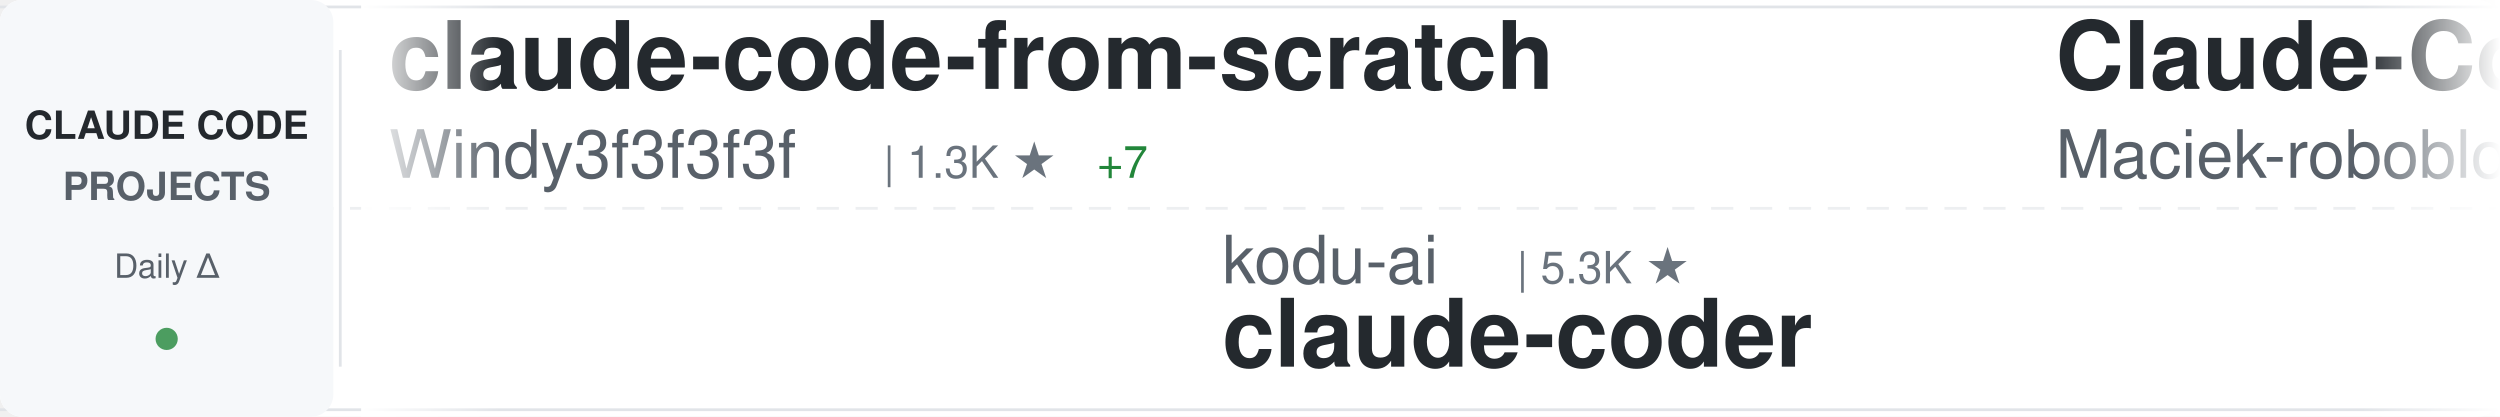
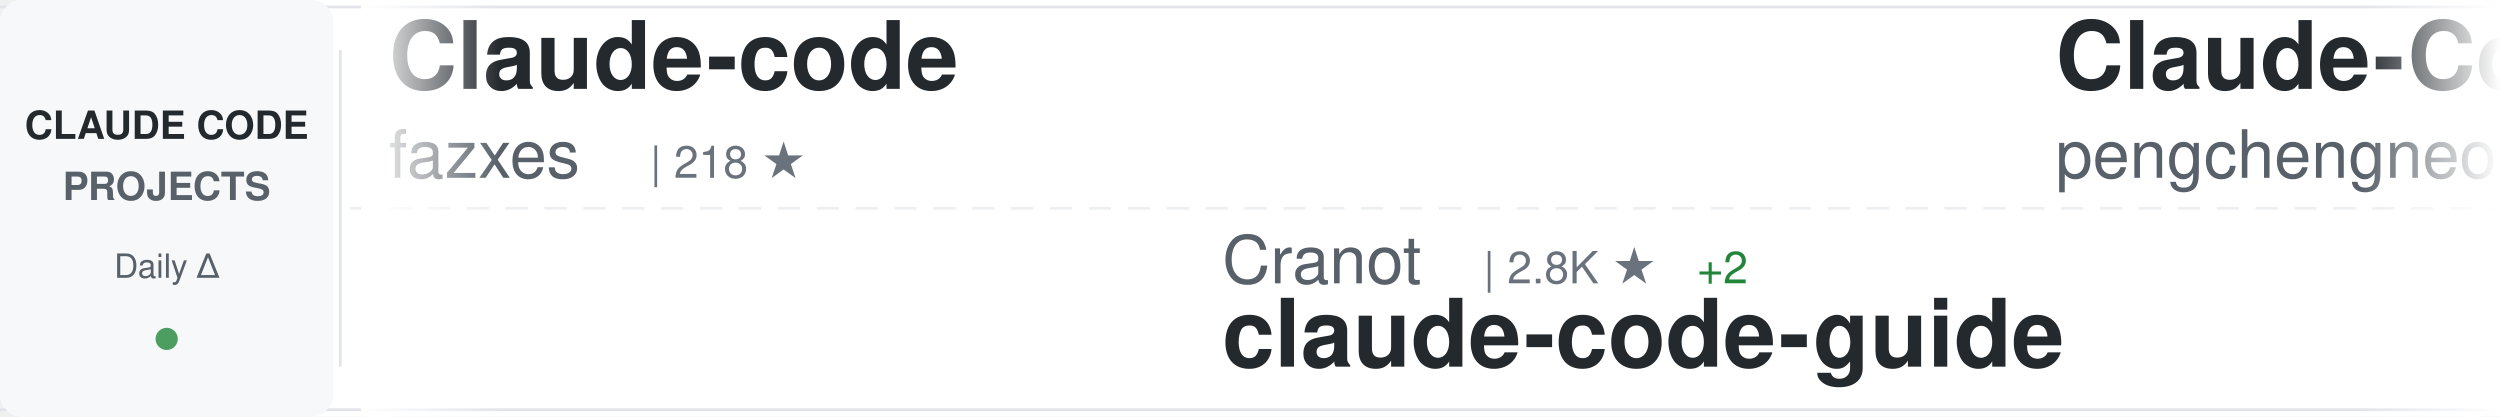
<svg xmlns="http://www.w3.org/2000/svg" width="900" height="150">
  <defs>
    <linearGradient id="awesomeLeftFade" x1="0%" y1="0%" x2="100%" y2="0%">
      <stop offset="0%" style="stop-color:#ffffff;stop-opacity:1" />
      <stop offset="100%" style="stop-color:#ffffff;stop-opacity:0" />
    </linearGradient>
    <linearGradient id="awesomeRightFade" x1="0%" y1="0%" x2="100%" y2="0%">
      <stop offset="0%" style="stop-color:#ffffff;stop-opacity:0" />
      <stop offset="100%" style="stop-color:#ffffff;stop-opacity:1" />
    </linearGradient>
  </defs>
  <rect width="900" height="150" fill="#ffffff" rx="8" />
  <rect x="0" y="2" width="900" height="1" fill="#e1e4e8" />
  <rect x="0" y="147" width="900" height="1" fill="#e1e4e8" />
  <line x1="0" y1="75" x2="900" y2="75" stroke="#e1e4e8" stroke-width="1" stroke-dasharray="8 6" opacity="0.6" />
  <rect x="0" y="0" width="120" height="150" fill="#f6f8fa" rx="8" />
  <text x="60" y="50" font-family="-apple-system, BlinkMacSystemFont, 'Segoe UI', Helvetica, Arial, sans-serif" font-size="14" font-weight="600" fill="#24292e" text-anchor="middle">CLAUDE CODE</text>
  <text x="60" y="72" font-family="-apple-system, BlinkMacSystemFont, 'Segoe UI', Helvetica, Arial, sans-serif" font-size="14" font-weight="600" fill="#586069" text-anchor="middle">PROJECTS</text>
  <text x="60" y="100" font-family="-apple-system, BlinkMacSystemFont, 'Segoe UI', Helvetica, Arial, sans-serif" font-size="12" font-weight="500" fill="#586069" text-anchor="middle">Daily Δ</text>
  <circle cx="60" cy="122" r="4" fill="#22863a" opacity="0.8" />
  <rect x="122" y="18" width="1" height="114" fill="#e1e4e8" />
  <clipPath id="awesomeTickerClip">
    <rect x="130" y="0" width="770" height="150" />
  </clipPath>
  <g clip-path="url(#awesomeTickerClip)">
    <g id="awesomeTickerItems">
      <animateTransform attributeName="transform" attributeType="XML" type="translate" from="0 0" to="-3000 0" dur="54s" repeatCount="indefinite" />
      <g transform="translate(0, 0)">
-         <text x="140" y="32" font-family="-apple-system, BlinkMacSystemFont, 'Segoe UI', Helvetica, Arial, sans-serif" font-size="34" font-weight="600" fill="#24292e">claude-code-from-scratch</text>
-         <text x="140" y="64" font-family="-apple-system, BlinkMacSystemFont, 'Segoe UI', Helvetica, Arial, sans-serif" font-size="24" font-weight="400" fill="#586069">Windy3f3f3f3f</text>
-         <text x="318" y="64" font-family="-apple-system, BlinkMacSystemFont, 'Segoe UI', Helvetica, Arial, sans-serif" font-size="16" font-weight="500" fill="#6a737d">| 1.3K ★</text>
-         <text x="395" y="64" font-family="-apple-system, BlinkMacSystemFont, 'Segoe UI', Helvetica, Arial, sans-serif" font-size="16" font-weight="500" fill="#22863a"> +7</text>
+         <text x="140" y="32" font-family="-apple-system, BlinkMacSystemFont, 'Segoe UI', Helvetica, Arial, sans-serif" font-size="34" font-weight="600" fill="#24292e">Claude-code</text>
+         <text x="140" y="64" font-family="-apple-system, BlinkMacSystemFont, 'Segoe UI', Helvetica, Arial, sans-serif" font-size="24" font-weight="400" fill="#586069">fazxes</text>
+         <text x="234" y="64" font-family="-apple-system, BlinkMacSystemFont, 'Segoe UI', Helvetica, Arial, sans-serif" font-size="16" font-weight="500" fill="#6a737d">| 218 ★</text>
      </g>
      <g transform="translate(300, 0)">
-         <text x="140" y="102" font-family="-apple-system, BlinkMacSystemFont, 'Segoe UI', Helvetica, Arial, sans-serif" font-size="24" font-weight="400" fill="#586069">kodu-ai</text>
-         <text x="246" y="102" font-family="-apple-system, BlinkMacSystemFont, 'Segoe UI', Helvetica, Arial, sans-serif" font-size="16" font-weight="500" fill="#6a737d">| 5.3K ★</text>
-         <text x="140" y="132" font-family="-apple-system, BlinkMacSystemFont, 'Segoe UI', Helvetica, Arial, sans-serif" font-size="34" font-weight="600" fill="#24292e">claude-coder</text>
-       </g>
-       <g transform="translate(600, 0)">
-         <text x="140" y="32" font-family="-apple-system, BlinkMacSystemFont, 'Segoe UI', Helvetica, Arial, sans-serif" font-size="34" font-weight="600" fill="#24292e">Claude-Code-Usage-Monito...</text>
-         <text x="140" y="64" font-family="-apple-system, BlinkMacSystemFont, 'Segoe UI', Helvetica, Arial, sans-serif" font-size="24" font-weight="400" fill="#586069">Maciek-roboblog</text>
-         <text x="342" y="64" font-family="-apple-system, BlinkMacSystemFont, 'Segoe UI', Helvetica, Arial, sans-serif" font-size="16" font-weight="500" fill="#6a737d">| 8.1K ★</text>
-         <text x="419" y="64" font-family="-apple-system, BlinkMacSystemFont, 'Segoe UI', Helvetica, Arial, sans-serif" font-size="16" font-weight="500" fill="#22863a"> +6</text>
-       </g>
-       <g transform="translate(900, 0)">
-         <text x="140" y="102" font-family="-apple-system, BlinkMacSystemFont, 'Segoe UI', Helvetica, Arial, sans-serif" font-size="24" font-weight="400" fill="#586069">VoltAgent</text>
-         <text x="270" y="102" font-family="-apple-system, BlinkMacSystemFont, 'Segoe UI', Helvetica, Arial, sans-serif" font-size="16" font-weight="500" fill="#6a737d">| 21.1K ★</text>
-         <text x="356" y="102" font-family="-apple-system, BlinkMacSystemFont, 'Segoe UI', Helvetica, Arial, sans-serif" font-size="16" font-weight="500" fill="#22863a"> +57</text>
-         <text x="140" y="132" font-family="-apple-system, BlinkMacSystemFont, 'Segoe UI', Helvetica, Arial, sans-serif" font-size="34" font-weight="600" fill="#24292e">awesome-claude-code-suba...</text>
-       </g>
-       <g transform="translate(1200, 0)">
-         <text x="140" y="32" font-family="-apple-system, BlinkMacSystemFont, 'Segoe UI', Helvetica, Arial, sans-serif" font-size="34" font-weight="600" fill="#24292e">claude-code-source</text>
-         <text x="140" y="64" font-family="-apple-system, BlinkMacSystemFont, 'Segoe UI', Helvetica, Arial, sans-serif" font-size="24" font-weight="400" fill="#586069">AprilNEA</text>
-         <text x="258" y="64" font-family="-apple-system, BlinkMacSystemFont, 'Segoe UI', Helvetica, Arial, sans-serif" font-size="16" font-weight="500" fill="#6a737d">| 383 ★</text>
-       </g>
-       <g transform="translate(1500, 0)">
        <text x="140" y="102" font-family="-apple-system, BlinkMacSystemFont, 'Segoe UI', Helvetica, Arial, sans-serif" font-size="24" font-weight="400" fill="#586069">Cranot</text>
        <text x="234" y="102" font-family="-apple-system, BlinkMacSystemFont, 'Segoe UI', Helvetica, Arial, sans-serif" font-size="16" font-weight="500" fill="#6a737d">| 2.8K ★</text>
        <text x="311" y="102" font-family="-apple-system, BlinkMacSystemFont, 'Segoe UI', Helvetica, Arial, sans-serif" font-size="16" font-weight="500" fill="#22863a"> +2</text>
        <text x="140" y="132" font-family="-apple-system, BlinkMacSystemFont, 'Segoe UI', Helvetica, Arial, sans-serif" font-size="34" font-weight="600" fill="#24292e">claude-code-guide</text>
      </g>
+       <g transform="translate(600, 0)">
+         <text x="140" y="32" font-family="-apple-system, BlinkMacSystemFont, 'Segoe UI', Helvetica, Arial, sans-serif" font-size="34" font-weight="600" fill="#24292e">Claude-Code</text>
+         <text x="140" y="64" font-family="-apple-system, BlinkMacSystemFont, 'Segoe UI', Helvetica, Arial, sans-serif" font-size="24" font-weight="400" fill="#586069">pengchengneo</text>
+         <text x="306" y="64" font-family="-apple-system, BlinkMacSystemFont, 'Segoe UI', Helvetica, Arial, sans-serif" font-size="16" font-weight="500" fill="#6a737d">| 1.4K ★</text>
+         <text x="383" y="64" font-family="-apple-system, BlinkMacSystemFont, 'Segoe UI', Helvetica, Arial, sans-serif" font-size="16" font-weight="500" fill="#22863a"> +4</text>
+       </g>
+       <g transform="translate(900, 0)">
+         <text x="140" y="102" font-family="-apple-system, BlinkMacSystemFont, 'Segoe UI', Helvetica, Arial, sans-serif" font-size="24" font-weight="400" fill="#586069">xorespesp</text>
+         <text x="270" y="102" font-family="-apple-system, BlinkMacSystemFont, 'Segoe UI', Helvetica, Arial, sans-serif" font-size="16" font-weight="500" fill="#6a737d">| 226 ★</text>
+         <text x="140" y="132" font-family="-apple-system, BlinkMacSystemFont, 'Segoe UI', Helvetica, Arial, sans-serif" font-size="34" font-weight="600" fill="#24292e">claude-code</text>
+       </g>
+       <g transform="translate(1200, 0)">
+         <text x="140" y="32" font-family="-apple-system, BlinkMacSystemFont, 'Segoe UI', Helvetica, Arial, sans-serif" font-size="34" font-weight="600" fill="#24292e">claude-code-base-action</text>
+         <text x="140" y="64" font-family="-apple-system, BlinkMacSystemFont, 'Segoe UI', Helvetica, Arial, sans-serif" font-size="24" font-weight="400" fill="#586069">anthropics</text>
+         <text x="282" y="64" font-family="-apple-system, BlinkMacSystemFont, 'Segoe UI', Helvetica, Arial, sans-serif" font-size="16" font-weight="500" fill="#6a737d">| 858 ★</text>
+         <text x="350" y="64" font-family="-apple-system, BlinkMacSystemFont, 'Segoe UI', Helvetica, Arial, sans-serif" font-size="16" font-weight="500" fill="#22863a"> +2</text>
+       </g>
+       <g transform="translate(1500, 0)">
+         <text x="140" y="102" font-family="-apple-system, BlinkMacSystemFont, 'Segoe UI', Helvetica, Arial, sans-serif" font-size="24" font-weight="400" fill="#586069">centminmod</text>
+         <text x="282" y="102" font-family="-apple-system, BlinkMacSystemFont, 'Segoe UI', Helvetica, Arial, sans-serif" font-size="16" font-weight="500" fill="#6a737d">| 2.4K ★</text>
+         <text x="359" y="102" font-family="-apple-system, BlinkMacSystemFont, 'Segoe UI', Helvetica, Arial, sans-serif" font-size="16" font-weight="500" fill="#22863a"> +3</text>
+         <text x="140" y="132" font-family="-apple-system, BlinkMacSystemFont, 'Segoe UI', Helvetica, Arial, sans-serif" font-size="34" font-weight="600" fill="#24292e">my-claude-code-setup</text>
+       </g>
      <g transform="translate(1800, 0)">
-         <text x="140" y="32" font-family="-apple-system, BlinkMacSystemFont, 'Segoe UI', Helvetica, Arial, sans-serif" font-size="34" font-weight="600" fill="#24292e">claude-code-system-promp...</text>
-         <text x="140" y="64" font-family="-apple-system, BlinkMacSystemFont, 'Segoe UI', Helvetica, Arial, sans-serif" font-size="24" font-weight="400" fill="#586069">Piebald-AI</text>
-         <text x="282" y="64" font-family="-apple-system, BlinkMacSystemFont, 'Segoe UI', Helvetica, Arial, sans-serif" font-size="16" font-weight="500" fill="#6a737d">| 10.7K ★</text>
-         <text x="368" y="64" font-family="-apple-system, BlinkMacSystemFont, 'Segoe UI', Helvetica, Arial, sans-serif" font-size="16" font-weight="500" fill="#22863a"> +24</text>
+         <text x="140" y="32" font-family="-apple-system, BlinkMacSystemFont, 'Segoe UI', Helvetica, Arial, sans-serif" font-size="34" font-weight="600" fill="#24292e">sc-claude-code-files</text>
+         <text x="140" y="64" font-family="-apple-system, BlinkMacSystemFont, 'Segoe UI', Helvetica, Arial, sans-serif" font-size="24" font-weight="400" fill="#586069">https-deeplearning-ai</text>
+         <text x="414" y="64" font-family="-apple-system, BlinkMacSystemFont, 'Segoe UI', Helvetica, Arial, sans-serif" font-size="16" font-weight="500" fill="#6a737d">| 522 ★</text>
      </g>
      <g transform="translate(2100, 0)">
-         <text x="140" y="102" font-family="-apple-system, BlinkMacSystemFont, 'Segoe UI', Helvetica, Arial, sans-serif" font-size="24" font-weight="400" fill="#586069">zstmfhy</text>
-         <text x="246" y="102" font-family="-apple-system, BlinkMacSystemFont, 'Segoe UI', Helvetica, Arial, sans-serif" font-size="16" font-weight="500" fill="#6a737d">| 190 ★</text>
-         <text x="140" y="132" font-family="-apple-system, BlinkMacSystemFont, 'Segoe UI', Helvetica, Arial, sans-serif" font-size="34" font-weight="600" fill="#24292e">Claude-code</text>
+         <text x="140" y="102" font-family="-apple-system, BlinkMacSystemFont, 'Segoe UI', Helvetica, Arial, sans-serif" font-size="24" font-weight="400" fill="#586069">wanshuiyin</text>
+         <text x="282" y="102" font-family="-apple-system, BlinkMacSystemFont, 'Segoe UI', Helvetica, Arial, sans-serif" font-size="16" font-weight="500" fill="#6a737d">| 11.2K ★</text>
+         <text x="368" y="102" font-family="-apple-system, BlinkMacSystemFont, 'Segoe UI', Helvetica, Arial, sans-serif" font-size="16" font-weight="500" fill="#22863a"> +66</text>
+         <text x="140" y="132" font-family="-apple-system, BlinkMacSystemFont, 'Segoe UI', Helvetica, Arial, sans-serif" font-size="34" font-weight="600" fill="#24292e">Auto-claude-code-researc...</text>
      </g>
      <g transform="translate(2400, 0)">
        <text x="140" y="32" font-family="-apple-system, BlinkMacSystemFont, 'Segoe UI', Helvetica, Arial, sans-serif" font-size="34" font-weight="600" fill="#24292e">claude-code-tudou</text>
        <text x="140" y="64" font-family="-apple-system, BlinkMacSystemFont, 'Segoe UI', Helvetica, Arial, sans-serif" font-size="24" font-weight="400" fill="#586069">AICoderTudou</text>
        <text x="306" y="64" font-family="-apple-system, BlinkMacSystemFont, 'Segoe UI', Helvetica, Arial, sans-serif" font-size="16" font-weight="500" fill="#6a737d">| 500 ★</text>
      </g>
      <g transform="translate(2700, 0)">
-         <text x="140" y="102" font-family="-apple-system, BlinkMacSystemFont, 'Segoe UI', Helvetica, Arial, sans-serif" font-size="24" font-weight="400" fill="#586069">ghuntley</text>
-         <text x="258" y="102" font-family="-apple-system, BlinkMacSystemFont, 'Segoe UI', Helvetica, Arial, sans-serif" font-size="16" font-weight="500" fill="#6a737d">| 981 ★</text>
-         <text x="140" y="132" font-family="-apple-system, BlinkMacSystemFont, 'Segoe UI', Helvetica, Arial, sans-serif" font-size="34" font-weight="600" fill="#24292e">claude-code-source-code-...</text>
+         <text x="140" y="102" font-family="-apple-system, BlinkMacSystemFont, 'Segoe UI', Helvetica, Arial, sans-serif" font-size="24" font-weight="400" fill="#586069">anthropics</text>
+         <text x="282" y="102" font-family="-apple-system, BlinkMacSystemFont, 'Segoe UI', Helvetica, Arial, sans-serif" font-size="16" font-weight="500" fill="#6a737d">| 7.8K ★</text>
+         <text x="359" y="102" font-family="-apple-system, BlinkMacSystemFont, 'Segoe UI', Helvetica, Arial, sans-serif" font-size="16" font-weight="500" fill="#22863a"> +20</text>
+         <text x="140" y="132" font-family="-apple-system, BlinkMacSystemFont, 'Segoe UI', Helvetica, Arial, sans-serif" font-size="34" font-weight="600" fill="#24292e">claude-code-action</text>
      </g>
      <g transform="translate(3000, 0)">
-         <text x="140" y="32" font-family="-apple-system, BlinkMacSystemFont, 'Segoe UI', Helvetica, Arial, sans-serif" font-size="34" font-weight="600" fill="#24292e">claude-code-from-scratch</text>
-         <text x="140" y="64" font-family="-apple-system, BlinkMacSystemFont, 'Segoe UI', Helvetica, Arial, sans-serif" font-size="24" font-weight="400" fill="#586069">Windy3f3f3f3f</text>
-         <text x="318" y="64" font-family="-apple-system, BlinkMacSystemFont, 'Segoe UI', Helvetica, Arial, sans-serif" font-size="16" font-weight="500" fill="#6a737d">| 1.3K ★</text>
-         <text x="395" y="64" font-family="-apple-system, BlinkMacSystemFont, 'Segoe UI', Helvetica, Arial, sans-serif" font-size="16" font-weight="500" fill="#22863a"> +7</text>
+         <text x="140" y="32" font-family="-apple-system, BlinkMacSystemFont, 'Segoe UI', Helvetica, Arial, sans-serif" font-size="34" font-weight="600" fill="#24292e">Claude-code</text>
+         <text x="140" y="64" font-family="-apple-system, BlinkMacSystemFont, 'Segoe UI', Helvetica, Arial, sans-serif" font-size="24" font-weight="400" fill="#586069">fazxes</text>
+         <text x="234" y="64" font-family="-apple-system, BlinkMacSystemFont, 'Segoe UI', Helvetica, Arial, sans-serif" font-size="16" font-weight="500" fill="#6a737d">| 218 ★</text>
      </g>
      <g transform="translate(3300, 0)">
-         <text x="140" y="102" font-family="-apple-system, BlinkMacSystemFont, 'Segoe UI', Helvetica, Arial, sans-serif" font-size="24" font-weight="400" fill="#586069">kodu-ai</text>
-         <text x="246" y="102" font-family="-apple-system, BlinkMacSystemFont, 'Segoe UI', Helvetica, Arial, sans-serif" font-size="16" font-weight="500" fill="#6a737d">| 5.3K ★</text>
-         <text x="140" y="132" font-family="-apple-system, BlinkMacSystemFont, 'Segoe UI', Helvetica, Arial, sans-serif" font-size="34" font-weight="600" fill="#24292e">claude-coder</text>
+         <text x="140" y="102" font-family="-apple-system, BlinkMacSystemFont, 'Segoe UI', Helvetica, Arial, sans-serif" font-size="24" font-weight="400" fill="#586069">Cranot</text>
+         <text x="234" y="102" font-family="-apple-system, BlinkMacSystemFont, 'Segoe UI', Helvetica, Arial, sans-serif" font-size="16" font-weight="500" fill="#6a737d">| 2.8K ★</text>
+         <text x="311" y="102" font-family="-apple-system, BlinkMacSystemFont, 'Segoe UI', Helvetica, Arial, sans-serif" font-size="16" font-weight="500" fill="#22863a"> +2</text>
+         <text x="140" y="132" font-family="-apple-system, BlinkMacSystemFont, 'Segoe UI', Helvetica, Arial, sans-serif" font-size="34" font-weight="600" fill="#24292e">claude-code-guide</text>
      </g>
      <g transform="translate(3600, 0)">
-         <text x="140" y="32" font-family="-apple-system, BlinkMacSystemFont, 'Segoe UI', Helvetica, Arial, sans-serif" font-size="34" font-weight="600" fill="#24292e">Claude-Code-Usage-Monito...</text>
-         <text x="140" y="64" font-family="-apple-system, BlinkMacSystemFont, 'Segoe UI', Helvetica, Arial, sans-serif" font-size="24" font-weight="400" fill="#586069">Maciek-roboblog</text>
-         <text x="342" y="64" font-family="-apple-system, BlinkMacSystemFont, 'Segoe UI', Helvetica, Arial, sans-serif" font-size="16" font-weight="500" fill="#6a737d">| 8.1K ★</text>
-         <text x="419" y="64" font-family="-apple-system, BlinkMacSystemFont, 'Segoe UI', Helvetica, Arial, sans-serif" font-size="16" font-weight="500" fill="#22863a"> +6</text>
+         <text x="140" y="32" font-family="-apple-system, BlinkMacSystemFont, 'Segoe UI', Helvetica, Arial, sans-serif" font-size="34" font-weight="600" fill="#24292e">Claude-Code</text>
+         <text x="140" y="64" font-family="-apple-system, BlinkMacSystemFont, 'Segoe UI', Helvetica, Arial, sans-serif" font-size="24" font-weight="400" fill="#586069">pengchengneo</text>
+         <text x="306" y="64" font-family="-apple-system, BlinkMacSystemFont, 'Segoe UI', Helvetica, Arial, sans-serif" font-size="16" font-weight="500" fill="#6a737d">| 1.4K ★</text>
+         <text x="383" y="64" font-family="-apple-system, BlinkMacSystemFont, 'Segoe UI', Helvetica, Arial, sans-serif" font-size="16" font-weight="500" fill="#22863a"> +4</text>
      </g>
      <g transform="translate(3900, 0)">
-         <text x="140" y="102" font-family="-apple-system, BlinkMacSystemFont, 'Segoe UI', Helvetica, Arial, sans-serif" font-size="24" font-weight="400" fill="#586069">VoltAgent</text>
-         <text x="270" y="102" font-family="-apple-system, BlinkMacSystemFont, 'Segoe UI', Helvetica, Arial, sans-serif" font-size="16" font-weight="500" fill="#6a737d">| 21.1K ★</text>
-         <text x="356" y="102" font-family="-apple-system, BlinkMacSystemFont, 'Segoe UI', Helvetica, Arial, sans-serif" font-size="16" font-weight="500" fill="#22863a"> +57</text>
-         <text x="140" y="132" font-family="-apple-system, BlinkMacSystemFont, 'Segoe UI', Helvetica, Arial, sans-serif" font-size="34" font-weight="600" fill="#24292e">awesome-claude-code-suba...</text>
+         <text x="140" y="102" font-family="-apple-system, BlinkMacSystemFont, 'Segoe UI', Helvetica, Arial, sans-serif" font-size="24" font-weight="400" fill="#586069">xorespesp</text>
+         <text x="270" y="102" font-family="-apple-system, BlinkMacSystemFont, 'Segoe UI', Helvetica, Arial, sans-serif" font-size="16" font-weight="500" fill="#6a737d">| 226 ★</text>
+         <text x="140" y="132" font-family="-apple-system, BlinkMacSystemFont, 'Segoe UI', Helvetica, Arial, sans-serif" font-size="34" font-weight="600" fill="#24292e">claude-code</text>
      </g>
    </g>
  </g>
  <rect x="130" y="0" width="50" height="150" fill="url(#awesomeLeftFade)" />
  <rect x="850" y="0" width="50" height="150" fill="url(#awesomeRightFade)" />
</svg>
